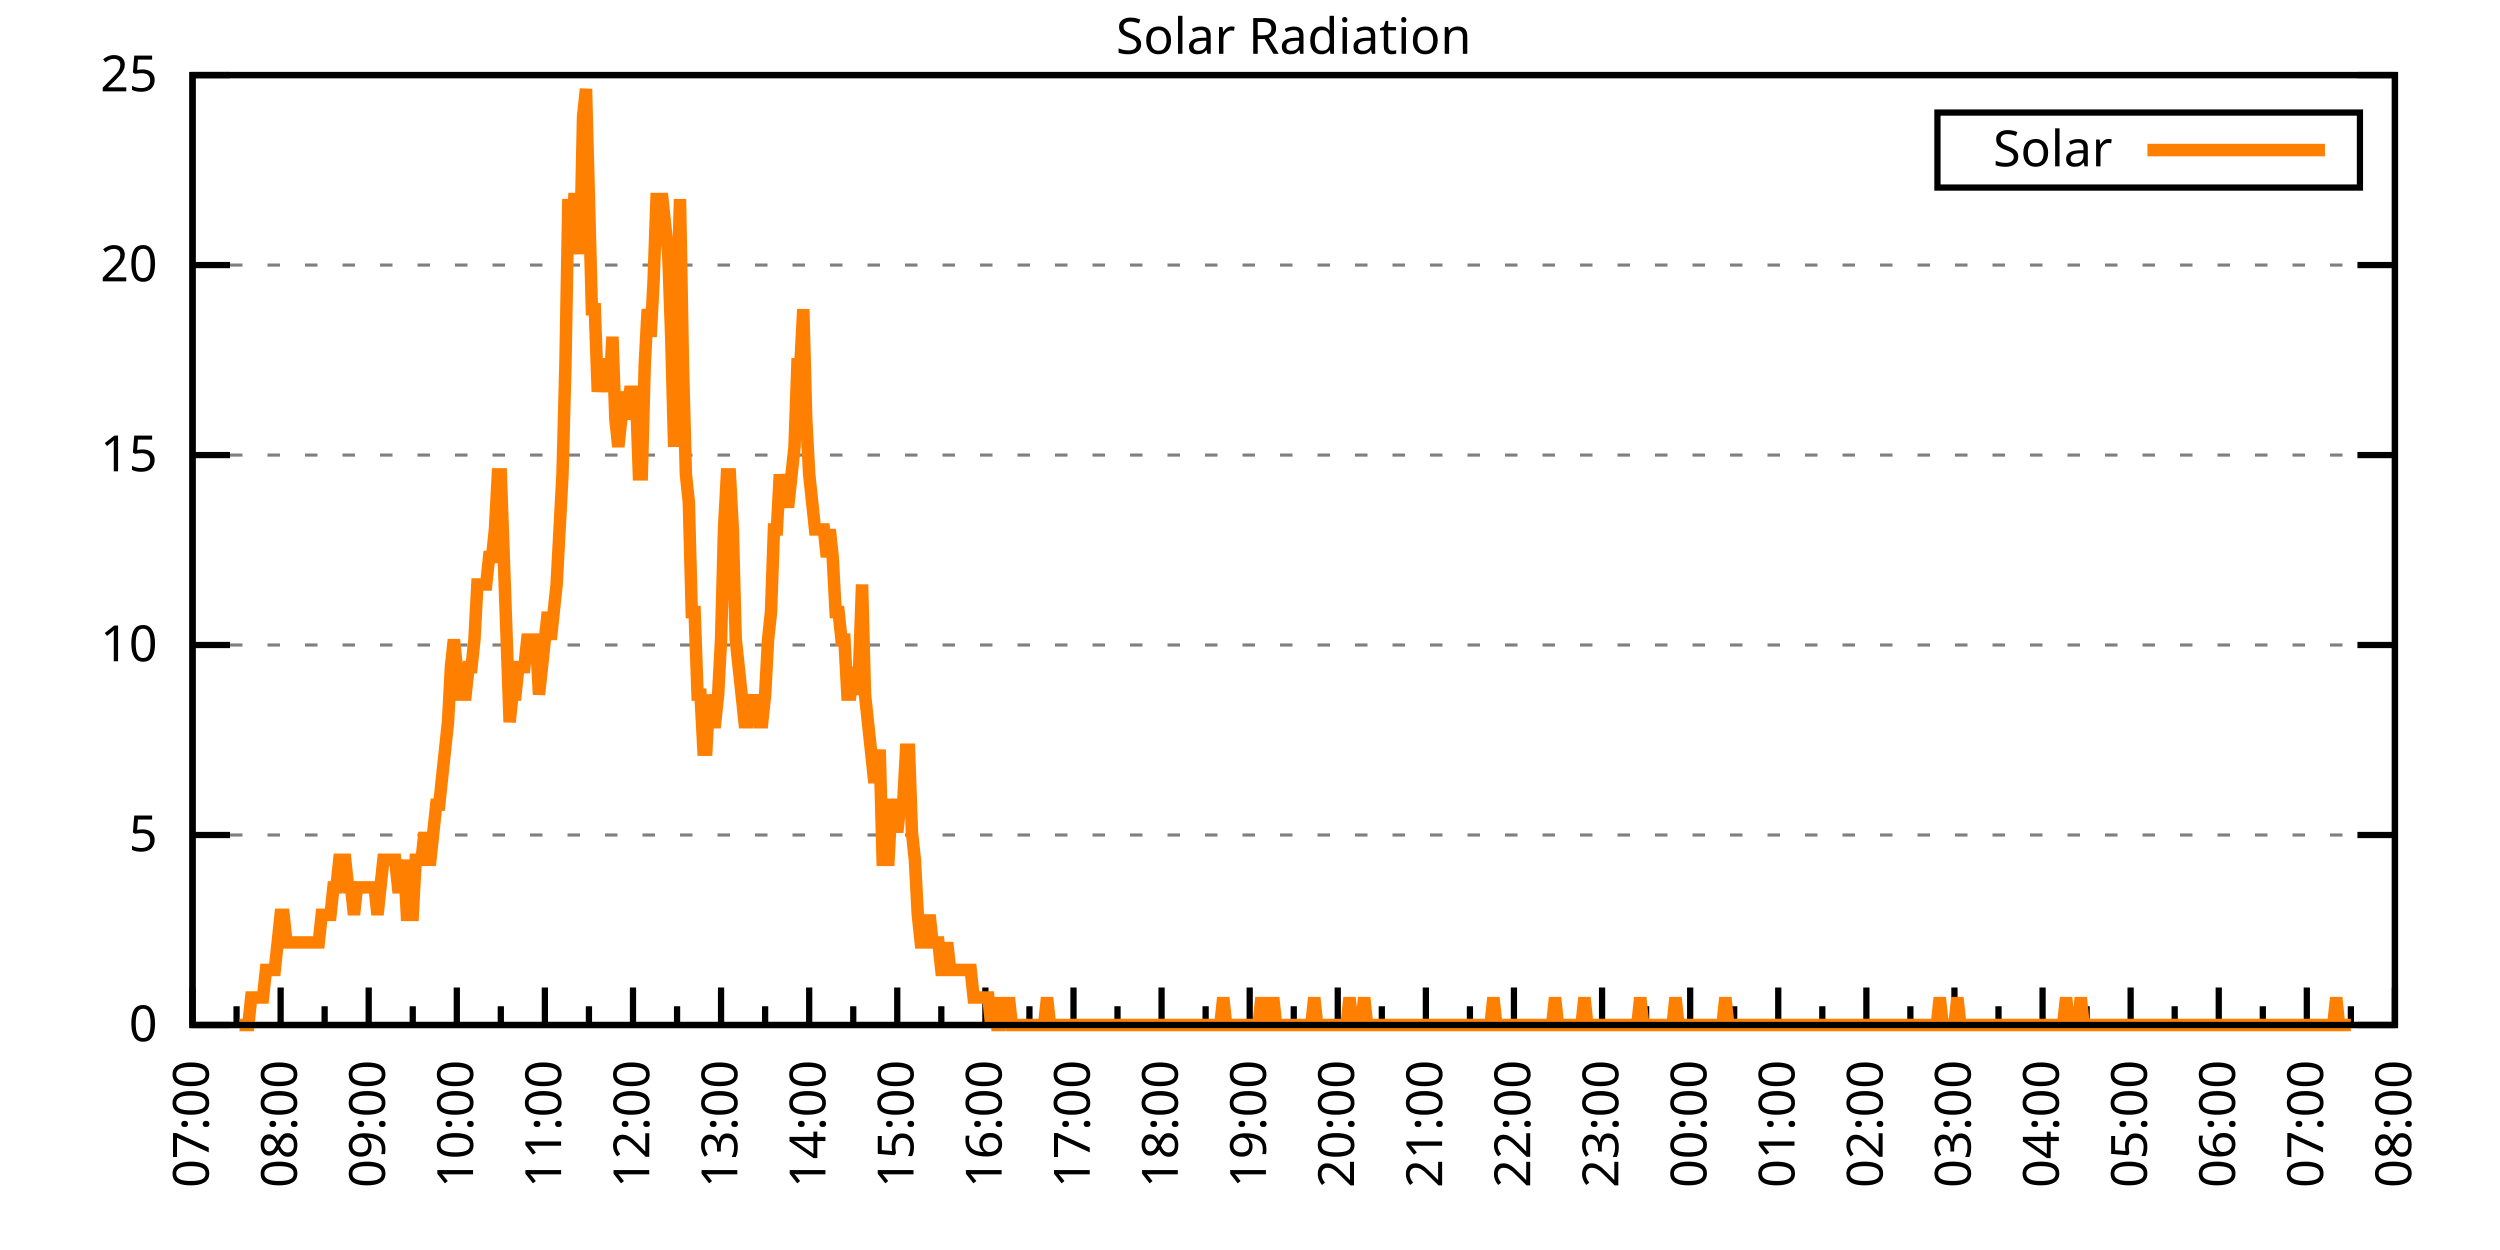
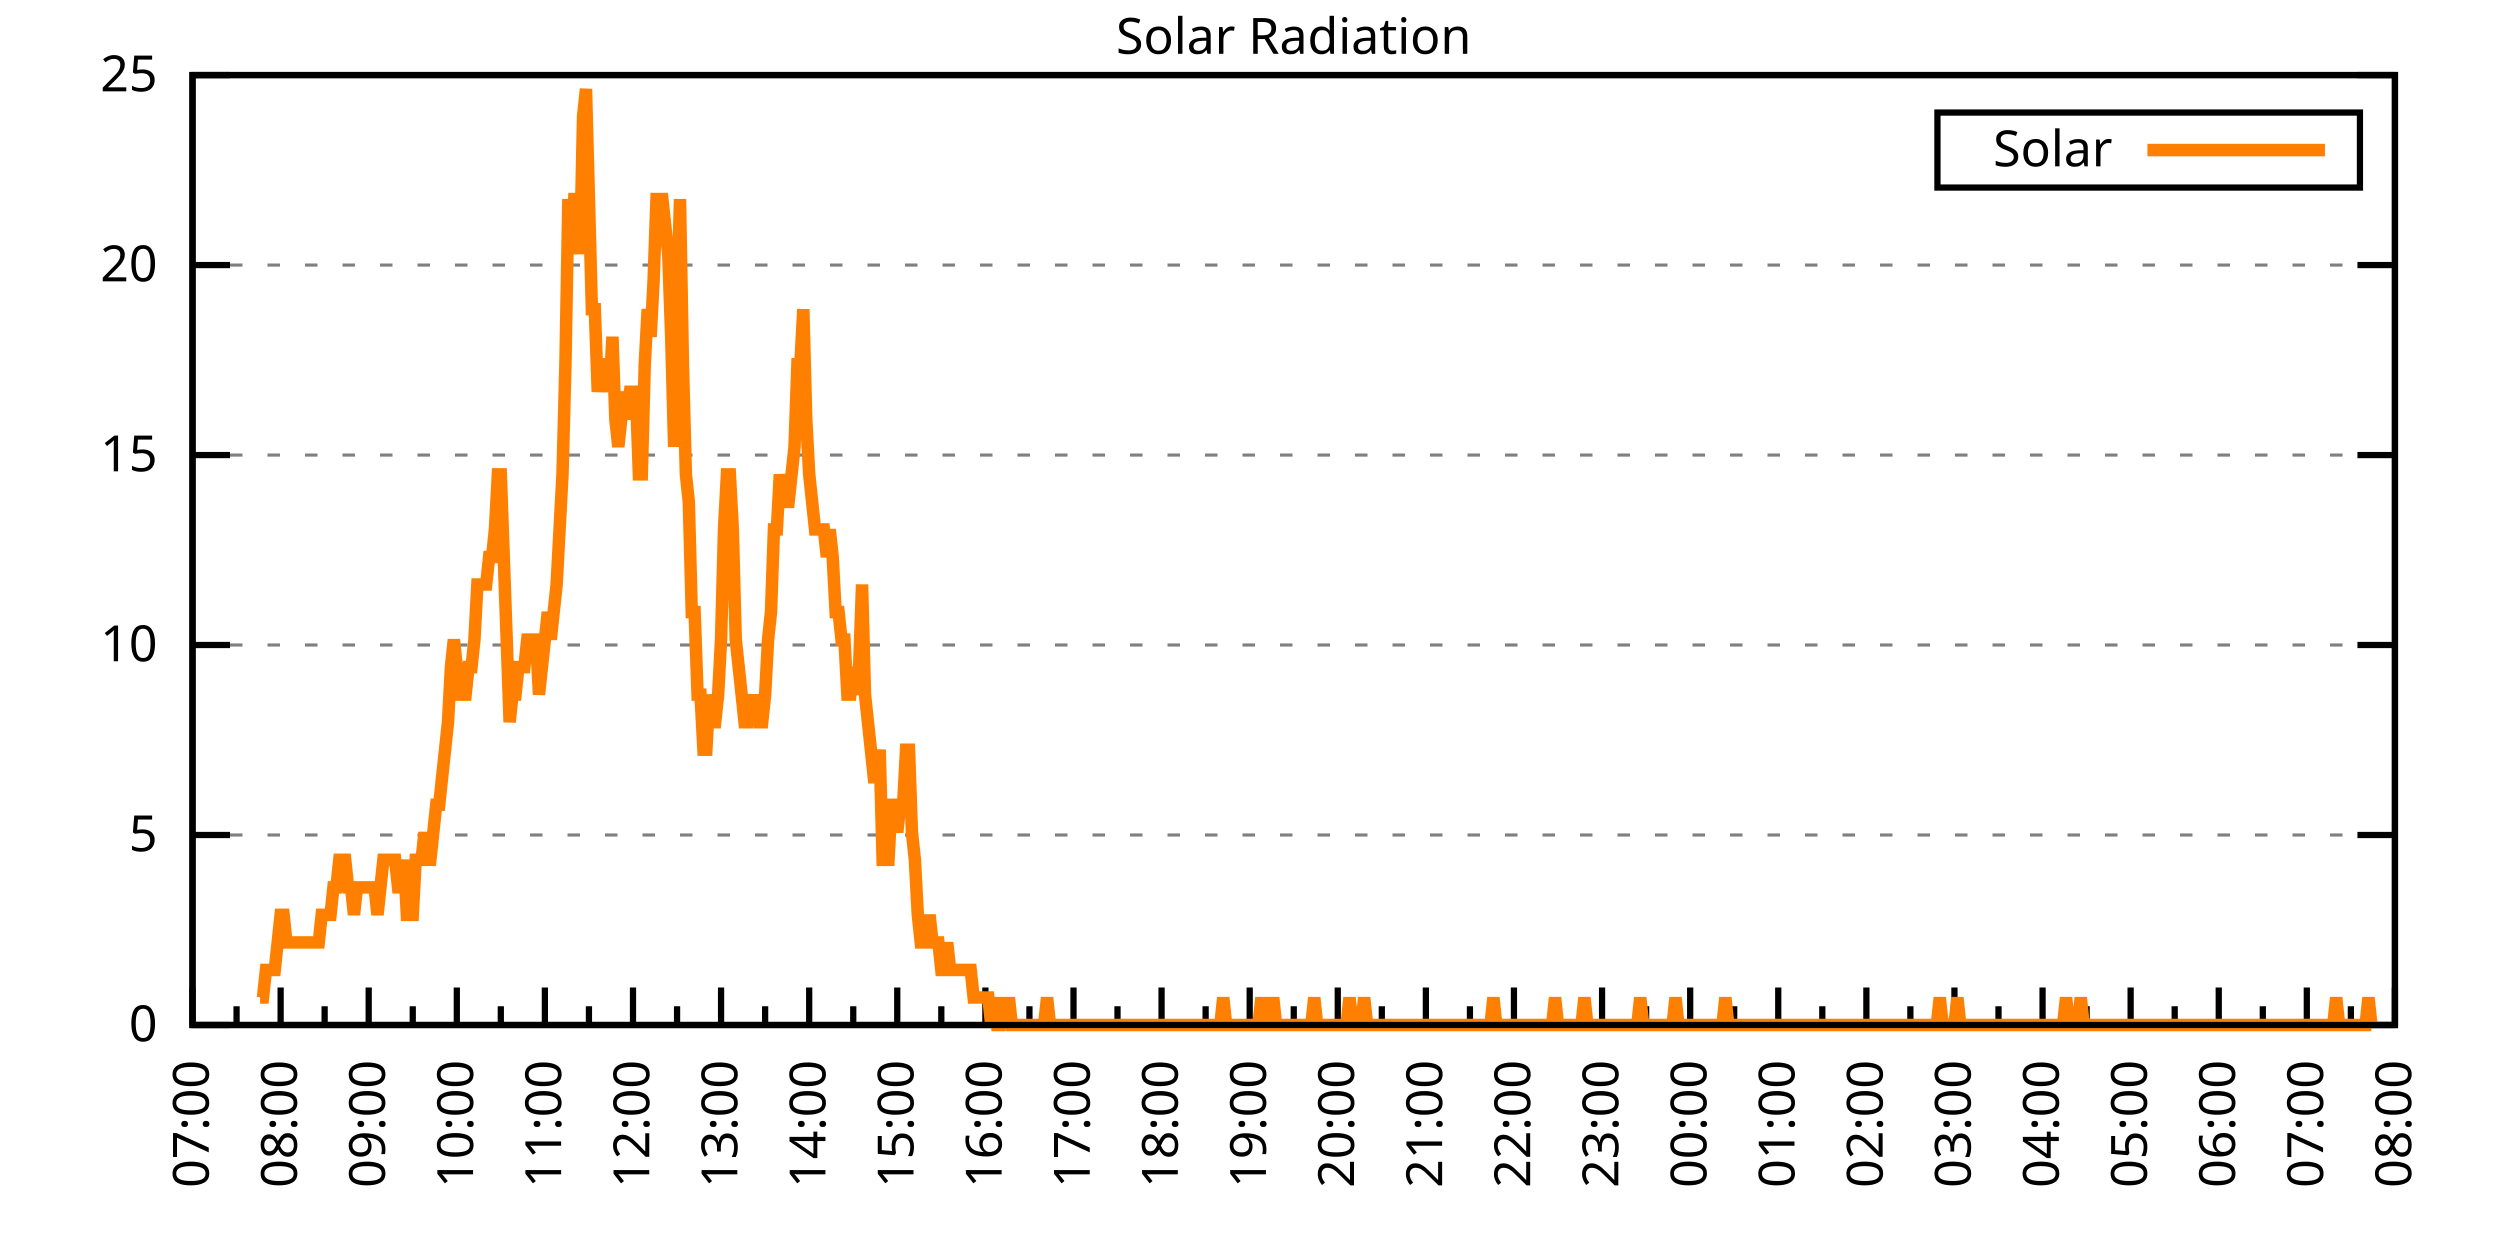
<svg xmlns="http://www.w3.org/2000/svg" xmlns:xlink="http://www.w3.org/1999/xlink" width="400" height="200" viewBox="0 0 400 200">
  <g id="gnuplot_canvas">
    <rect x="0" y="0" width="400" height="200" fill="none" />
    <defs>
      <circle id="gpDot" r="0.5" stroke-width="0.5" stroke="currentColor" />
      <path id="gpPt0" stroke-width="0.333" stroke="currentColor" d="M-1,0 h2 M0,-1 v2" />
      <path id="gpPt1" stroke-width="0.333" stroke="currentColor" d="M-1,-1 L1,1 M1,-1 L-1,1" />
      <path id="gpPt2" stroke-width="0.333" stroke="currentColor" d="M-1,0 L1,0 M0,-1 L0,1 M-1,-1 L1,1 M-1,1 L1,-1" />
      <rect id="gpPt3" stroke-width="0.333" stroke="currentColor" x="-1" y="-1" width="2" height="2" />
      <rect id="gpPt4" stroke-width="0.333" stroke="currentColor" fill="currentColor" x="-1" y="-1" width="2" height="2" />
      <circle id="gpPt5" stroke-width="0.333" stroke="currentColor" cx="0" cy="0" r="1" />
      <use xlink:href="#gpPt5" id="gpPt6" fill="currentColor" stroke="none" />
      <path id="gpPt7" stroke-width="0.333" stroke="currentColor" d="M0,-1.33 L-1.33,0.67 L1.33,0.67 z" />
      <use xlink:href="#gpPt7" id="gpPt8" fill="currentColor" stroke="none" />
      <use xlink:href="#gpPt7" id="gpPt9" stroke="currentColor" transform="rotate(180)" />
      <use xlink:href="#gpPt9" id="gpPt10" fill="currentColor" stroke="none" />
      <use xlink:href="#gpPt3" id="gpPt11" stroke="currentColor" transform="rotate(45)" />
      <use xlink:href="#gpPt11" id="gpPt12" fill="currentColor" stroke="none" />
      <path id="gpPt13" stroke-width="0.333" stroke="currentColor" d="M0,1.330 L1.265,0.411 L0.782,-1.067 L-0.782,-1.076 L-1.265,0.411 z" />
      <use xlink:href="#gpPt13" id="gpPt14" fill="currentColor" stroke="none" />
      <filter id="textbox" filterUnits="objectBoundingBox" x="0" y="0" height="1" width="1">
        <feFlood flood-color="white" flood-opacity="1" result="bgnd" />
        <feComposite in="SourceGraphic" in2="bgnd" operator="atop" />
      </filter>
      <filter id="greybox" filterUnits="objectBoundingBox" x="0" y="0" height="1" width="1">
        <feFlood flood-color="lightgrey" flood-opacity="1" result="grey" />
        <feComposite in="SourceGraphic" in2="grey" operator="atop" />
      </filter>
    </defs>
    <g fill="none" color="white" stroke="currentColor" stroke-width="1.00" stroke-linecap="butt" stroke-linejoin="miter">
</g>
    <g fill="none" color="black" stroke="currentColor" stroke-width="1.00" stroke-linecap="butt" stroke-linejoin="miter">
      <g stroke="none" shape-rendering="crispEdges">
        <polygon fill="rgb(255, 255, 255)" points="30.80,164.00 383.18,164.00 383.18,12.02 30.80,12.02 " />
      </g>
    </g>
    <g fill="none" color="black" stroke="currentColor" stroke-width="1.00" stroke-linecap="butt" stroke-linejoin="miter">
</g>
    <g fill="none" color="black" stroke="black" stroke-width="0.50" stroke-linecap="butt" stroke-linejoin="miter">
</g>
    <g fill="none" color="gray" stroke="currentColor" stroke-width="0.50" stroke-linecap="butt" stroke-linejoin="miter">
      <path stroke="gray" stroke-dasharray="2,4" class="gridline" d="M30.80,164.00 L383.19,164.00  " />
    </g>
    <g fill="none" color="gray" stroke="gray" stroke-width="1.00" stroke-linecap="butt" stroke-linejoin="miter">
</g>
    <g fill="none" color="black" stroke="currentColor" stroke-width="1.00" stroke-linecap="butt" stroke-linejoin="miter">
      <path stroke="black" d="M30.80,164.00 L36.80,164.00 M383.19,164.00 L377.19,164.00  " />
      <g transform="translate(25.20,166.60)" stroke="none" fill="black" font-family="Sans" font-size="8.00" text-anchor="end">
        <text>
          <tspan font-family="Sans"> 0</tspan>
        </text>
      </g>
    </g>
    <g fill="none" color="black" stroke="currentColor" stroke-width="1.00" stroke-linecap="butt" stroke-linejoin="miter">
</g>
    <g fill="none" color="black" stroke="black" stroke-width="0.50" stroke-linecap="butt" stroke-linejoin="miter">
</g>
    <g fill="none" color="gray" stroke="currentColor" stroke-width="0.50" stroke-linecap="butt" stroke-linejoin="miter">
      <path stroke="gray" stroke-dasharray="2,4" class="gridline" d="M30.80,133.60 L383.19,133.60  " />
    </g>
    <g fill="none" color="gray" stroke="gray" stroke-width="1.00" stroke-linecap="butt" stroke-linejoin="miter">
</g>
    <g fill="none" color="black" stroke="currentColor" stroke-width="1.00" stroke-linecap="butt" stroke-linejoin="miter">
      <path stroke="black" d="M30.80,133.60 L36.80,133.60 M383.19,133.60 L377.19,133.60  " />
      <g transform="translate(25.20,136.20)" stroke="none" fill="black" font-family="Sans" font-size="8.00" text-anchor="end">
        <text>
          <tspan font-family="Sans"> 5</tspan>
        </text>
      </g>
    </g>
    <g fill="none" color="black" stroke="currentColor" stroke-width="1.00" stroke-linecap="butt" stroke-linejoin="miter">
</g>
    <g fill="none" color="black" stroke="black" stroke-width="0.50" stroke-linecap="butt" stroke-linejoin="miter">
</g>
    <g fill="none" color="gray" stroke="currentColor" stroke-width="0.50" stroke-linecap="butt" stroke-linejoin="miter">
      <path stroke="gray" stroke-dasharray="2,4" class="gridline" d="M30.80,103.20 L383.19,103.20  " />
    </g>
    <g fill="none" color="gray" stroke="gray" stroke-width="1.00" stroke-linecap="butt" stroke-linejoin="miter">
</g>
    <g fill="none" color="black" stroke="currentColor" stroke-width="1.00" stroke-linecap="butt" stroke-linejoin="miter">
      <path stroke="black" d="M30.80,103.20 L36.80,103.20 M383.19,103.20 L377.19,103.20  " />
      <g transform="translate(25.20,105.80)" stroke="none" fill="black" font-family="Sans" font-size="8.00" text-anchor="end">
        <text>
          <tspan font-family="Sans"> 10</tspan>
        </text>
      </g>
    </g>
    <g fill="none" color="black" stroke="currentColor" stroke-width="1.00" stroke-linecap="butt" stroke-linejoin="miter">
</g>
    <g fill="none" color="black" stroke="black" stroke-width="0.50" stroke-linecap="butt" stroke-linejoin="miter">
</g>
    <g fill="none" color="gray" stroke="currentColor" stroke-width="0.50" stroke-linecap="butt" stroke-linejoin="miter">
      <path stroke="gray" stroke-dasharray="2,4" class="gridline" d="M30.80,72.81 L383.19,72.81  " />
    </g>
    <g fill="none" color="gray" stroke="gray" stroke-width="1.00" stroke-linecap="butt" stroke-linejoin="miter">
</g>
    <g fill="none" color="black" stroke="currentColor" stroke-width="1.00" stroke-linecap="butt" stroke-linejoin="miter">
      <path stroke="black" d="M30.80,72.81 L36.80,72.81 M383.19,72.81 L377.19,72.81  " />
      <g transform="translate(25.20,75.41)" stroke="none" fill="black" font-family="Sans" font-size="8.00" text-anchor="end">
        <text>
          <tspan font-family="Sans"> 15</tspan>
        </text>
      </g>
    </g>
    <g fill="none" color="black" stroke="currentColor" stroke-width="1.00" stroke-linecap="butt" stroke-linejoin="miter">
</g>
    <g fill="none" color="black" stroke="black" stroke-width="0.50" stroke-linecap="butt" stroke-linejoin="miter">
</g>
    <g fill="none" color="gray" stroke="currentColor" stroke-width="0.50" stroke-linecap="butt" stroke-linejoin="miter">
      <path stroke="gray" stroke-dasharray="2,4" class="gridline" d="M30.80,42.41 L383.19,42.41  " />
    </g>
    <g fill="none" color="gray" stroke="gray" stroke-width="1.00" stroke-linecap="butt" stroke-linejoin="miter">
</g>
    <g fill="none" color="black" stroke="currentColor" stroke-width="1.00" stroke-linecap="butt" stroke-linejoin="miter">
      <path stroke="black" d="M30.80,42.41 L36.80,42.41 M383.19,42.41 L377.19,42.41  " />
      <g transform="translate(25.20,45.01)" stroke="none" fill="black" font-family="Sans" font-size="8.00" text-anchor="end">
        <text>
          <tspan font-family="Sans"> 20</tspan>
        </text>
      </g>
    </g>
    <g fill="none" color="black" stroke="currentColor" stroke-width="1.00" stroke-linecap="butt" stroke-linejoin="miter">
</g>
    <g fill="none" color="black" stroke="black" stroke-width="0.50" stroke-linecap="butt" stroke-linejoin="miter">
</g>
    <g fill="none" color="gray" stroke="currentColor" stroke-width="0.50" stroke-linecap="butt" stroke-linejoin="miter">
      <path stroke="gray" stroke-dasharray="2,4" class="gridline" d="M30.80,12.01 L383.19,12.01  " />
    </g>
    <g fill="none" color="gray" stroke="gray" stroke-width="1.00" stroke-linecap="butt" stroke-linejoin="miter">
</g>
    <g fill="none" color="black" stroke="currentColor" stroke-width="1.00" stroke-linecap="butt" stroke-linejoin="miter">
      <path stroke="black" d="M30.80,12.01 L36.80,12.01 M383.19,12.01 L377.19,12.01  " />
      <g transform="translate(25.20,14.61)" stroke="none" fill="black" font-family="Sans" font-size="8.00" text-anchor="end">
        <text>
          <tspan font-family="Sans"> 25</tspan>
        </text>
      </g>
    </g>
    <g fill="none" color="black" stroke="currentColor" stroke-width="1.00" stroke-linecap="butt" stroke-linejoin="miter">
      <path stroke="black" d="M30.80,164.00 L30.80,158.00  " />
      <g transform="translate(33.40,169.60) rotate(270)" stroke="none" fill="black" font-family="Sans" font-size="8.00" text-anchor="end">
        <text>
          <tspan font-family="Sans">07:00</tspan>
        </text>
      </g>
    </g>
    <g fill="none" color="black" stroke="currentColor" stroke-width="1.00" stroke-linecap="butt" stroke-linejoin="miter">
      <path stroke="black" d="M37.85,164.00 L37.85,161.00 M44.90,164.00 L44.90,158.00  " />
      <g transform="translate(47.50,169.60) rotate(270)" stroke="none" fill="black" font-family="Sans" font-size="8.00" text-anchor="end">
        <text>
          <tspan font-family="Sans">08:00</tspan>
        </text>
      </g>
    </g>
    <g fill="none" color="black" stroke="currentColor" stroke-width="1.00" stroke-linecap="butt" stroke-linejoin="miter">
      <path stroke="black" d="M51.94,164.00 L51.94,161.00 M58.99,164.00 L58.99,158.00  " />
      <g transform="translate(61.59,169.60) rotate(270)" stroke="none" fill="black" font-family="Sans" font-size="8.00" text-anchor="end">
        <text>
          <tspan font-family="Sans">09:00</tspan>
        </text>
      </g>
    </g>
    <g fill="none" color="black" stroke="currentColor" stroke-width="1.00" stroke-linecap="butt" stroke-linejoin="miter">
      <path stroke="black" d="M66.04,164.00 L66.04,161.00 M73.09,164.00 L73.09,158.00  " />
      <g transform="translate(75.69,169.60) rotate(270)" stroke="none" fill="black" font-family="Sans" font-size="8.00" text-anchor="end">
        <text>
          <tspan font-family="Sans">10:00</tspan>
        </text>
      </g>
    </g>
    <g fill="none" color="black" stroke="currentColor" stroke-width="1.00" stroke-linecap="butt" stroke-linejoin="miter">
      <path stroke="black" d="M80.13,164.00 L80.13,161.00 M87.18,164.00 L87.18,158.00  " />
      <g transform="translate(89.78,169.60) rotate(270)" stroke="none" fill="black" font-family="Sans" font-size="8.00" text-anchor="end">
        <text>
          <tspan font-family="Sans">11:00</tspan>
        </text>
      </g>
    </g>
    <g fill="none" color="black" stroke="currentColor" stroke-width="1.00" stroke-linecap="butt" stroke-linejoin="miter">
      <path stroke="black" d="M94.23,164.00 L94.23,161.00 M101.28,164.00 L101.28,158.00  " />
      <g transform="translate(103.88,169.60) rotate(270)" stroke="none" fill="black" font-family="Sans" font-size="8.00" text-anchor="end">
        <text>
          <tspan font-family="Sans">12:00</tspan>
        </text>
      </g>
    </g>
    <g fill="none" color="black" stroke="currentColor" stroke-width="1.00" stroke-linecap="butt" stroke-linejoin="miter">
      <path stroke="black" d="M108.33,164.00 L108.33,161.00 M115.37,164.00 L115.37,158.00  " />
      <g transform="translate(117.97,169.60) rotate(270)" stroke="none" fill="black" font-family="Sans" font-size="8.00" text-anchor="end">
        <text>
          <tspan font-family="Sans">13:00</tspan>
        </text>
      </g>
    </g>
    <g fill="none" color="black" stroke="currentColor" stroke-width="1.00" stroke-linecap="butt" stroke-linejoin="miter">
      <path stroke="black" d="M122.42,164.00 L122.42,161.00 M129.47,164.00 L129.47,158.00  " />
      <g transform="translate(132.07,169.60) rotate(270)" stroke="none" fill="black" font-family="Sans" font-size="8.00" text-anchor="end">
        <text>
          <tspan font-family="Sans">14:00</tspan>
        </text>
      </g>
    </g>
    <g fill="none" color="black" stroke="currentColor" stroke-width="1.00" stroke-linecap="butt" stroke-linejoin="miter">
      <path stroke="black" d="M136.52,164.00 L136.52,161.00 M143.56,164.00 L143.56,158.00  " />
      <g transform="translate(146.16,169.60) rotate(270)" stroke="none" fill="black" font-family="Sans" font-size="8.00" text-anchor="end">
        <text>
          <tspan font-family="Sans">15:00</tspan>
        </text>
      </g>
    </g>
    <g fill="none" color="black" stroke="currentColor" stroke-width="1.00" stroke-linecap="butt" stroke-linejoin="miter">
      <path stroke="black" d="M150.61,164.00 L150.61,161.00 M157.66,164.00 L157.66,158.00  " />
      <g transform="translate(160.26,169.60) rotate(270)" stroke="none" fill="black" font-family="Sans" font-size="8.00" text-anchor="end">
        <text>
          <tspan font-family="Sans">16:00</tspan>
        </text>
      </g>
    </g>
    <g fill="none" color="black" stroke="currentColor" stroke-width="1.00" stroke-linecap="butt" stroke-linejoin="miter">
      <path stroke="black" d="M164.71,164.00 L164.71,161.00 M171.76,164.00 L171.76,158.00  " />
      <g transform="translate(174.36,169.60) rotate(270)" stroke="none" fill="black" font-family="Sans" font-size="8.00" text-anchor="end">
        <text>
          <tspan font-family="Sans">17:00</tspan>
        </text>
      </g>
    </g>
    <g fill="none" color="black" stroke="currentColor" stroke-width="1.00" stroke-linecap="butt" stroke-linejoin="miter">
      <path stroke="black" d="M178.80,164.00 L178.80,161.00 M185.85,164.00 L185.85,158.00  " />
      <g transform="translate(188.45,169.60) rotate(270)" stroke="none" fill="black" font-family="Sans" font-size="8.00" text-anchor="end">
        <text>
          <tspan font-family="Sans">18:00</tspan>
        </text>
      </g>
    </g>
    <g fill="none" color="black" stroke="currentColor" stroke-width="1.00" stroke-linecap="butt" stroke-linejoin="miter">
      <path stroke="black" d="M192.90,164.00 L192.90,161.00 M199.95,164.00 L199.95,158.00  " />
      <g transform="translate(202.55,169.60) rotate(270)" stroke="none" fill="black" font-family="Sans" font-size="8.00" text-anchor="end">
        <text>
          <tspan font-family="Sans">19:00</tspan>
        </text>
      </g>
    </g>
    <g fill="none" color="black" stroke="currentColor" stroke-width="1.00" stroke-linecap="butt" stroke-linejoin="miter">
      <path stroke="black" d="M207.00,164.00 L207.00,161.00 M214.04,164.00 L214.04,158.00  " />
      <g transform="translate(216.64,169.60) rotate(270)" stroke="none" fill="black" font-family="Sans" font-size="8.00" text-anchor="end">
        <text>
          <tspan font-family="Sans">20:00</tspan>
        </text>
      </g>
    </g>
    <g fill="none" color="black" stroke="currentColor" stroke-width="1.00" stroke-linecap="butt" stroke-linejoin="miter">
      <path stroke="black" d="M221.09,164.00 L221.09,161.00 M228.14,164.00 L228.14,158.00  " />
      <g transform="translate(230.74,169.60) rotate(270)" stroke="none" fill="black" font-family="Sans" font-size="8.00" text-anchor="end">
        <text>
          <tspan font-family="Sans">21:00</tspan>
        </text>
      </g>
    </g>
    <g fill="none" color="black" stroke="currentColor" stroke-width="1.00" stroke-linecap="butt" stroke-linejoin="miter">
      <path stroke="black" d="M235.19,164.00 L235.19,161.00 M242.23,164.00 L242.23,158.00  " />
      <g transform="translate(244.83,169.60) rotate(270)" stroke="none" fill="black" font-family="Sans" font-size="8.00" text-anchor="end">
        <text>
          <tspan font-family="Sans">22:00</tspan>
        </text>
      </g>
    </g>
    <g fill="none" color="black" stroke="currentColor" stroke-width="1.00" stroke-linecap="butt" stroke-linejoin="miter">
      <path stroke="black" d="M249.28,164.00 L249.28,161.00 M256.33,164.00 L256.33,158.00  " />
      <g transform="translate(258.93,169.60) rotate(270)" stroke="none" fill="black" font-family="Sans" font-size="8.00" text-anchor="end">
        <text>
          <tspan font-family="Sans">23:00</tspan>
        </text>
      </g>
    </g>
    <g fill="none" color="black" stroke="currentColor" stroke-width="1.00" stroke-linecap="butt" stroke-linejoin="miter">
      <path stroke="black" d="M263.38,164.00 L263.38,161.00 M270.43,164.00 L270.43,158.00  " />
      <g transform="translate(273.03,169.60) rotate(270)" stroke="none" fill="black" font-family="Sans" font-size="8.00" text-anchor="end">
        <text>
          <tspan font-family="Sans">00:00</tspan>
        </text>
      </g>
    </g>
    <g fill="none" color="black" stroke="currentColor" stroke-width="1.00" stroke-linecap="butt" stroke-linejoin="miter">
      <path stroke="black" d="M277.47,164.00 L277.47,161.00 M284.52,164.00 L284.52,158.00  " />
      <g transform="translate(287.12,169.60) rotate(270)" stroke="none" fill="black" font-family="Sans" font-size="8.00" text-anchor="end">
        <text>
          <tspan font-family="Sans">01:00</tspan>
        </text>
      </g>
    </g>
    <g fill="none" color="black" stroke="currentColor" stroke-width="1.00" stroke-linecap="butt" stroke-linejoin="miter">
      <path stroke="black" d="M291.57,164.00 L291.57,161.00 M298.62,164.00 L298.62,158.00  " />
      <g transform="translate(301.22,169.60) rotate(270)" stroke="none" fill="black" font-family="Sans" font-size="8.00" text-anchor="end">
        <text>
          <tspan font-family="Sans">02:00</tspan>
        </text>
      </g>
    </g>
    <g fill="none" color="black" stroke="currentColor" stroke-width="1.00" stroke-linecap="butt" stroke-linejoin="miter">
      <path stroke="black" d="M305.66,164.00 L305.66,161.00 M312.71,164.00 L312.71,158.00  " />
      <g transform="translate(315.31,169.60) rotate(270)" stroke="none" fill="black" font-family="Sans" font-size="8.00" text-anchor="end">
        <text>
          <tspan font-family="Sans">03:00</tspan>
        </text>
      </g>
    </g>
    <g fill="none" color="black" stroke="currentColor" stroke-width="1.00" stroke-linecap="butt" stroke-linejoin="miter">
      <path stroke="black" d="M319.76,164.00 L319.76,161.00 M326.81,164.00 L326.81,158.00  " />
      <g transform="translate(329.41,169.60) rotate(270)" stroke="none" fill="black" font-family="Sans" font-size="8.00" text-anchor="end">
        <text>
          <tspan font-family="Sans">04:00</tspan>
        </text>
      </g>
    </g>
    <g fill="none" color="black" stroke="currentColor" stroke-width="1.00" stroke-linecap="butt" stroke-linejoin="miter">
      <path stroke="black" d="M333.86,164.00 L333.86,161.00 M340.90,164.00 L340.90,158.00  " />
      <g transform="translate(343.50,169.60) rotate(270)" stroke="none" fill="black" font-family="Sans" font-size="8.00" text-anchor="end">
        <text>
          <tspan font-family="Sans">05:00</tspan>
        </text>
      </g>
    </g>
    <g fill="none" color="black" stroke="currentColor" stroke-width="1.00" stroke-linecap="butt" stroke-linejoin="miter">
      <path stroke="black" d="M347.95,164.00 L347.95,161.00 M355.00,164.00 L355.00,158.00  " />
      <g transform="translate(357.60,169.60) rotate(270)" stroke="none" fill="black" font-family="Sans" font-size="8.00" text-anchor="end">
        <text>
          <tspan font-family="Sans">06:00</tspan>
        </text>
      </g>
    </g>
    <g fill="none" color="black" stroke="currentColor" stroke-width="1.00" stroke-linecap="butt" stroke-linejoin="miter">
      <path stroke="black" d="M362.05,164.00 L362.05,161.00 M369.09,164.00 L369.09,158.00  " />
      <g transform="translate(371.69,169.60) rotate(270)" stroke="none" fill="black" font-family="Sans" font-size="8.00" text-anchor="end">
        <text>
          <tspan font-family="Sans">07:00</tspan>
        </text>
      </g>
    </g>
    <g fill="none" color="black" stroke="currentColor" stroke-width="1.00" stroke-linecap="butt" stroke-linejoin="miter">
      <path stroke="black" d="M376.14,164.00 L376.14,161.00 M383.19,164.00 L383.19,158.00  " />
      <g transform="translate(385.79,169.60) rotate(270)" stroke="none" fill="black" font-family="Sans" font-size="8.00" text-anchor="end">
        <text>
          <tspan font-family="Sans">08:00</tspan>
        </text>
      </g>
    </g>
    <g fill="none" color="black" stroke="currentColor" stroke-width="1.00" stroke-linecap="butt" stroke-linejoin="miter">
</g>
    <g fill="none" color="black" stroke="currentColor" stroke-width="1.00" stroke-linecap="butt" stroke-linejoin="miter">
      <path stroke="black" d="M30.80,12.01 L30.80,164.00 L383.19,164.00 L383.19,12.01 L30.80,12.01 Z  " />
    </g>
    <g fill="none" color="black" stroke="currentColor" stroke-width="1.00" stroke-linecap="butt" stroke-linejoin="miter">
      <g transform="translate(6.80,88.01) rotate(270)" stroke="none" fill="black" font-family="Sans" font-size="8.00" text-anchor="middle">
        <text />
      </g>
    </g>
    <g fill="none" color="black" stroke="currentColor" stroke-width="1.00" stroke-linecap="butt" stroke-linejoin="miter">
</g>
    <g fill="none" color="black" stroke="currentColor" stroke-width="1.00" stroke-linecap="butt" stroke-linejoin="miter">
      <path stroke="black" d="M309.99,30.01 L309.99,18.01 L377.59,18.01 L377.59,30.01 L309.99,30.01 Z  " />
    </g>
    <g id="Solar_Radiation_plot_1">
      <g fill="none" color="white" stroke="black" stroke-width="2.00" stroke-linecap="butt" stroke-linejoin="miter">
</g>
      <g fill="none" color="black" stroke="currentColor" stroke-width="2.00" stroke-linecap="butt" stroke-linejoin="miter">
        <g transform="translate(337.99,26.61)" stroke="none" fill="black" font-family="Sans" font-size="8.00" text-anchor="end">
          <text>
            <tspan font-family="Sans">Solar</tspan>
          </text>
        </g>
      </g>
      <g fill="none" color="black" stroke="currentColor" stroke-width="2.00" stroke-linecap="butt" stroke-linejoin="miter">
-         <path stroke="rgb(255, 127,   0)" d="M343.59,24.01 L371.99,24.01 M38.32,164.00 L38.79,164.00 L39.26,164.00 L39.73,164.00 L40.20,159.60 L40.67,159.60   L41.14,159.60 L41.61,159.60 L42.08,159.60 L42.55,155.19 L43.02,155.19 L43.49,155.19 L43.96,155.19 L44.43,150.79   L44.90,146.38 L45.37,146.38 L45.84,150.79 L46.31,150.79 L46.78,150.79 L47.24,150.79 L47.71,150.79 L48.18,150.79   L48.65,150.79 L49.12,150.79 L49.59,150.79 L50.06,150.79 L50.53,150.79 L51.00,150.79 L51.47,146.38 L51.94,146.38   L52.41,146.38 L52.88,146.38 L53.35,141.98 L53.82,141.98 L54.29,137.57 L54.76,137.57 L55.23,137.57 L55.70,141.98   L56.17,141.98 L56.64,146.38 L57.11,141.98 L57.58,141.98 L58.05,141.98 L58.52,141.98 L58.99,141.98 L59.46,141.98   L59.93,141.98 L60.40,146.38 L60.87,141.98 L61.34,137.57 L61.81,137.57 L62.28,137.57 L62.75,137.57 L63.22,137.57   L63.69,141.98 L64.16,141.98 L64.63,137.57 L65.10,146.38 L65.57,146.38 L66.04,146.38 L66.51,137.57 L66.98,137.57   L67.45,137.57 L67.92,133.17 L68.39,137.57 L68.86,137.57 L69.33,133.17 L69.80,128.76 L70.27,128.76 L70.74,124.36   L71.21,119.95 L71.68,115.55 L72.15,106.74 L72.62,102.33 L73.09,106.74 L73.56,111.14 L74.03,111.14 L74.50,111.14   L74.97,106.74 L75.44,106.74 L75.91,102.33 L76.38,93.52 L76.85,93.52 L77.32,93.52 L77.79,93.52 L78.26,89.12   L78.73,89.12 L79.19,84.71 L79.66,75.90 L80.13,75.90 L80.60,89.12 L81.07,102.33 L81.54,115.55 L82.01,111.14   L82.48,111.14 L82.95,106.74 L83.42,106.74 L83.89,106.74 L84.36,102.33 L84.83,102.33 L85.30,102.33 L85.77,102.33   L86.24,111.14 L86.71,106.74 L87.18,102.33 L87.65,97.93 L88.12,102.33 L88.59,97.93 L89.06,93.52 L89.53,84.71   L90.00,75.90 L90.47,58.28 L90.94,31.85 L91.41,40.66 L91.88,31.85 L92.35,31.85 L92.82,40.66 L93.29,18.64   L93.76,14.23 L94.23,31.85 L94.70,49.47 L95.17,49.47 L95.64,62.69 L96.11,58.28 L96.58,58.28 L97.05,58.28   L97.52,62.69 L97.99,53.88 L98.46,67.09 L98.93,71.50 L99.40,67.09 L99.87,62.69 L100.34,67.09 L100.81,62.69   L101.28,62.69 L101.75,62.69 L102.22,75.90 L102.69,75.90 L103.16,58.28 L103.63,49.47 L104.10,53.88 L104.57,45.07   L105.04,31.85 L105.51,31.85 L105.98,31.85 L106.45,36.26 L106.92,40.66 L107.39,53.88 L107.86,71.50 L108.33,49.47   L108.80,31.85 L109.27,58.28 L109.74,75.90 L110.21,80.31 L110.68,97.93 L111.14,97.93 L111.61,111.14 L112.08,111.14   L112.55,119.95 L113.02,119.95 L113.49,111.14 L113.96,115.55 L114.43,115.55 L114.90,111.14 L115.37,102.33 L115.84,84.71   L116.31,75.90 L116.78,75.90 L117.25,84.71 L117.72,102.33 L118.19,106.74 L118.66,111.14 L119.13,115.55 L119.60,115.55   L120.07,111.14 L120.54,115.55 L121.01,111.14 L121.48,115.55 L121.95,115.55 L122.42,111.14 L122.89,102.33 L123.36,97.93   L123.83,84.71 L124.30,84.71 L124.77,75.90 L125.24,80.31 L125.71,80.31 L126.18,80.31 L126.65,75.90 L127.12,71.50   L127.59,58.28 L128.06,58.28 L128.53,49.47 L129.00,67.09 L129.47,75.90 L129.94,80.31 L130.41,84.71 L130.88,84.71   L131.35,84.71 L131.82,84.71 L132.29,89.12 L132.76,84.71 L133.23,89.12 L133.70,97.93 L134.17,97.93 L134.64,102.33   L135.11,102.33 L135.58,111.14 L136.05,111.14 L136.52,106.74 L136.99,111.14 L137.46,106.74 L137.93,93.52 L138.40,111.14   L138.87,115.55 L139.34,119.95 L139.81,124.36 L140.28,124.36 L140.75,119.95 L141.22,137.57 L141.69,137.57 L142.16,137.57   L142.63,128.76 L143.09,128.76 L143.56,133.17 L144.03,128.76 L144.50,128.76 L144.97,119.95 L145.44,119.95 L145.91,133.17   L146.38,137.57 L146.85,146.38 L147.32,150.79 L147.79,150.79 L148.26,150.79 L148.73,146.38 L149.20,150.79 L149.67,150.79   L150.14,150.79 L150.61,155.19 L151.08,155.19 L151.55,150.79 L152.02,155.19 L152.49,155.19 L152.96,155.19 L153.43,155.19   L153.90,155.19 L154.37,155.19 L154.84,155.19 L155.31,155.19 L155.78,159.60 L156.25,159.60 L156.72,159.60 L157.19,159.60   L157.66,159.60 L158.13,159.60 L158.60,164.00 L159.07,159.60 L159.54,164.00 L160.01,164.00 L160.48,159.60 L160.95,164.00   L161.42,159.60 L161.89,164.00 L162.36,164.00 L162.83,164.00 L163.30,164.00 L163.77,164.00 L164.24,164.00 L164.71,164.00   L165.18,164.00 L165.65,164.00 L166.12,164.00 L166.59,164.00 L167.06,164.00 L167.53,159.60 L168.00,164.00 L168.47,164.00   L168.94,164.00 L169.41,164.00 L169.88,164.00 L170.35,164.00 L170.82,164.00 L171.29,164.00 L171.76,164.00 L172.23,164.00   L172.70,164.00 L173.17,164.00 L173.64,164.00 L174.11,164.00 L174.58,164.00 L175.04,164.00 L175.51,164.00 L175.98,164.00   L176.45,164.00 L176.92,164.00 L177.39,164.00 L177.86,164.00 L178.33,164.00 L178.80,164.00 L179.27,164.00 L179.74,164.00   L180.21,164.00 L180.68,164.00 L181.15,164.00 L181.62,164.00 L182.09,164.00 L182.56,164.00 L183.03,164.00 L183.50,164.00   L183.97,164.00 L184.44,164.00 L184.91,164.00 L185.38,164.00 L185.85,164.00 L186.32,164.00 L186.79,164.00 L187.26,164.00   L187.73,164.00 L188.20,164.00 L188.67,164.00 L189.14,164.00 L189.61,164.00 L190.08,164.00 L190.55,164.00 L191.02,164.00   L191.49,164.00 L191.96,164.00 L192.43,164.00 L192.90,164.00 L193.37,164.00 L193.84,164.00 L194.31,164.00 L194.78,164.00   L195.25,164.00 L195.72,159.60 L196.19,164.00 L196.66,164.00 L197.13,164.00 L197.60,164.00 L198.07,164.00 L198.54,164.00   L199.01,164.00 L199.48,164.00 L199.95,164.00 L200.42,164.00 L200.89,164.00 L201.36,164.00 L201.83,159.60 L202.30,164.00   L202.77,164.00 L203.24,164.00 L203.71,159.60 L204.18,164.00 L204.65,164.00 L205.12,164.00 L205.59,164.00 L206.06,164.00   L206.53,164.00 L207.00,164.00 L207.46,164.00 L207.93,164.00 L208.40,164.00 L208.87,164.00 L209.34,164.00 L209.81,164.00   L210.28,159.60 L210.75,164.00 L211.22,164.00 L211.69,164.00 L212.16,164.00 L212.63,164.00 L213.10,164.00 L213.57,164.00   L214.04,164.00 L214.51,164.00 L214.98,164.00 L215.45,164.00 L215.92,159.60 L216.39,164.00 L216.86,164.00 L217.33,164.00   L217.80,164.00 L218.27,159.60 L218.74,164.00 L219.21,164.00 L219.68,164.00 L220.15,164.00 L220.62,164.00 L221.09,164.00   L221.56,164.00 L222.03,164.00 L222.50,164.00 L222.97,164.00 L223.44,164.00 L223.91,164.00 L224.38,164.00 L224.85,164.00   L225.32,164.00 L225.79,164.00 L226.26,164.00 L226.73,164.00 L227.20,164.00 L227.67,164.00 L228.14,164.00 L228.61,164.00   L229.08,164.00 L229.55,164.00 L230.02,164.00 L230.49,164.00 L230.96,164.00 L231.43,164.00 L231.90,164.00 L232.37,164.00   L232.84,164.00 L233.31,164.00 L233.78,164.00 L234.25,164.00 L234.72,164.00 L235.19,164.00 L235.66,164.00 L236.13,164.00   L236.60,164.00 L237.07,164.00 L237.54,164.00 L238.01,164.00 L238.48,164.00 L238.95,159.60 L239.41,164.00 L239.88,164.00   L240.35,164.00 L240.82,164.00 L241.29,164.00 L241.76,164.00 L242.23,164.00 L242.70,164.00 L243.17,164.00 L243.64,164.00   L244.11,164.00 L244.58,164.00 L245.05,164.00 L245.52,164.00 L245.99,164.00 L246.46,164.00 L246.93,164.00 L247.40,164.00   L247.87,164.00 L248.34,164.00 L248.81,159.60 L249.28,164.00 L249.75,164.00 L250.22,164.00 L250.69,164.00 L251.16,164.00   L251.63,164.00 L252.10,164.00 L252.57,164.00 L253.04,164.00 L253.51,159.60 L253.98,164.00 L254.45,164.00 L254.92,164.00   L255.39,164.00 L255.86,164.00 L256.33,164.00 L256.80,164.00 L257.27,164.00 L257.74,164.00 L258.21,164.00 L258.68,164.00   L259.15,164.00 L259.62,164.00 L260.09,164.00 L260.56,164.00 L261.03,164.00 L261.50,164.00 L261.97,164.00 L262.44,159.60   L262.91,164.00 L263.38,164.00 L263.85,164.00 L264.32,164.00 L264.79,164.00 L265.26,164.00 L265.73,164.00 L266.20,164.00   L266.67,164.00 L267.14,164.00 L267.61,164.00 L268.08,159.60 L268.55,164.00 L269.02,164.00 L269.49,164.00 L269.96,164.00   L270.43,164.00 L270.90,164.00 L271.36,164.00 L271.83,164.00 L272.30,164.00 L272.77,164.00 L273.24,164.00 L273.71,164.00   L274.18,164.00 L274.65,164.00 L275.12,164.00 L275.59,164.00 L276.06,159.60 L276.53,164.00 L277.00,164.00 L277.47,164.00   L277.94,164.00 L278.41,164.00 L278.88,164.00 L279.35,164.00 L279.82,164.00 L280.29,164.00 L280.76,164.00 L281.23,164.00   L281.70,164.00 L282.17,164.00 L282.64,164.00 L283.11,164.00 L283.58,164.00 L284.05,164.00 L284.52,164.00 L284.99,164.00   L285.46,164.00 L285.93,164.00 L286.40,164.00 L286.87,164.00 L287.34,164.00 L287.81,164.00 L288.28,164.00 L288.75,164.00   L289.22,164.00 L289.69,164.00 L290.16,164.00 L290.63,164.00 L291.10,164.00 L291.57,164.00 L292.04,164.00 L292.51,164.00   L292.98,164.00 L293.45,164.00 L293.92,164.00 L294.39,164.00 L294.86,164.00 L295.33,164.00 L295.80,164.00 L296.27,164.00   L296.74,164.00 L297.21,164.00 L297.68,164.00 L298.15,164.00 L298.62,164.00 L299.09,164.00 L299.56,164.00 L300.03,164.00   L300.50,164.00 L300.97,164.00 L301.44,164.00 L301.91,164.00 L302.38,164.00 L302.85,164.00 L303.31,164.00 L303.78,164.00   L304.25,164.00 L304.72,164.00 L305.19,164.00 L305.66,164.00 L306.13,164.00 L306.60,164.00 L307.07,164.00 L307.54,164.00   L308.01,164.00 L308.48,164.00 L308.95,164.00 L309.42,164.00 L309.89,164.00 L310.36,159.60 L310.83,164.00 L311.30,164.00   L311.77,164.00 L312.24,164.00 L312.71,164.00 L313.18,159.60 L313.65,164.00 L314.12,164.00 L314.59,164.00 L315.06,164.00   L315.53,164.00 L316.00,164.00 L316.47,164.00 L316.94,164.00 L317.41,164.00 L317.88,164.00 L318.35,164.00 L318.82,164.00   L319.29,164.00 L319.76,164.00 L320.23,164.00 L320.70,164.00 L321.17,164.00 L321.64,164.00 L322.11,164.00 L322.58,164.00   L323.05,164.00 L323.52,164.00 L323.99,164.00 L324.46,164.00 L324.93,164.00 L325.40,164.00 L325.87,164.00 L326.34,164.00   L326.81,164.00 L327.28,164.00 L327.75,164.00 L328.22,164.00 L328.69,164.00 L329.16,164.00 L329.63,164.00 L330.10,164.00   L330.57,159.60 L331.04,164.00 L331.51,164.00 L331.98,164.00 L332.45,164.00 L332.92,159.60 L333.39,164.00 L333.86,164.00   L334.33,164.00 L334.80,164.00 L335.26,164.00 L335.73,164.00 L336.20,164.00 L336.67,164.00 L337.14,164.00 L337.61,164.00   L338.08,164.00 L338.55,164.00 L339.02,164.00 L339.49,164.00 L339.96,164.00 L340.43,164.00 L340.90,164.00 L341.37,164.00   L341.84,164.00 L342.31,164.00 L342.78,164.00 L343.25,164.00 L343.72,164.00 L344.19,164.00 L344.66,164.00 L345.13,164.00   L345.60,164.00 L346.07,164.00 L346.54,164.00 L347.01,164.00 L347.48,164.00 L347.95,164.00 L348.42,164.00 L348.89,164.00   L349.36,164.00 L349.83,164.00 L350.30,164.00 L350.77,164.00 L351.24,164.00 L351.71,164.00 L352.18,164.00 L352.65,164.00   L353.12,164.00 L353.59,164.00 L354.06,164.00 L354.53,164.00 L355.00,164.00 L355.47,164.00 L355.94,164.00 L356.41,164.00   L356.88,164.00 L357.35,164.00 L357.82,164.00 L358.29,164.00 L358.76,164.00 L359.23,164.00 L359.70,164.00 L360.17,164.00   L360.64,164.00 L361.11,164.00 L361.58,164.00 L362.05,164.00 L362.52,164.00 L362.99,164.00 L363.46,164.00 L363.93,164.00   L364.40,164.00 L364.87,164.00 L365.34,164.00 L365.81,164.00 L366.28,164.00 L366.75,164.00 L367.21,164.00 L367.68,164.00   L368.15,164.00 L368.62,164.00 L369.09,164.00 L369.56,164.00 L370.03,164.00 L370.50,164.00 L370.97,164.00 L371.44,164.00   L371.91,164.00 L372.38,164.00 L372.85,164.00 L373.32,164.00 L373.79,159.60 L374.26,164.00 L374.73,164.00 L375.20,164.00   L375.67,164.00 L376.14,164.00  " />
+         <path stroke="rgb(255, 127,   0)" d="M343.59,24.01 L371.99,24.01 M41.61,159.60 L42.08,159.60 L42.55,155.19 L43.02,155.19 L43.49,155.19 L43.96,155.19   L44.43,150.79 L44.90,146.38 L45.37,146.38 L45.84,150.79 L46.31,150.79 L46.78,150.79 L47.24,150.79 L47.71,150.79   L48.18,150.79 L48.65,150.79 L49.12,150.79 L49.59,150.79 L50.06,150.79 L50.53,150.79 L51.00,150.79 L51.47,146.38   L51.94,146.38 L52.41,146.38 L52.88,146.38 L53.35,141.98 L53.82,141.98 L54.29,137.57 L54.76,137.57 L55.23,137.57   L55.70,141.98 L56.17,141.98 L56.64,146.38 L57.11,141.98 L57.58,141.98 L58.05,141.98 L58.52,141.98 L58.99,141.98   L59.46,141.98 L59.93,141.98 L60.40,146.38 L60.87,141.98 L61.34,137.57 L61.81,137.57 L62.28,137.57 L62.75,137.57   L63.22,137.57 L63.69,141.98 L64.16,141.98 L64.63,137.57 L65.10,146.38 L65.57,146.38 L66.04,146.38 L66.51,137.57   L66.98,137.57 L67.45,137.57 L67.92,133.17 L68.39,137.57 L68.86,137.57 L69.33,133.17 L69.80,128.76 L70.27,128.76   L70.74,124.36 L71.21,119.95 L71.68,115.55 L72.15,106.74 L72.62,102.33 L73.09,106.74 L73.56,111.14 L74.03,111.14   L74.50,111.14 L74.97,106.74 L75.44,106.74 L75.91,102.33 L76.38,93.52 L76.85,93.52 L77.32,93.52 L77.79,93.52   L78.26,89.12 L78.73,89.12 L79.19,84.71 L79.66,75.90 L80.13,75.90 L80.60,89.12 L81.07,102.33 L81.54,115.55   L82.01,111.14 L82.48,111.14 L82.95,106.74 L83.42,106.74 L83.89,106.74 L84.36,102.33 L84.83,102.33 L85.30,102.33   L85.77,102.33 L86.24,111.14 L86.71,106.74 L87.18,102.33 L87.65,97.93 L88.12,102.33 L88.59,97.93 L89.06,93.52   L89.53,84.71 L90.00,75.90 L90.47,58.28 L90.94,31.85 L91.41,40.66 L91.88,31.85 L92.35,31.85 L92.82,40.66   L93.29,18.64 L93.76,14.23 L94.23,31.85 L94.70,49.47 L95.17,49.47 L95.64,62.69 L96.11,58.28 L96.58,58.28   L97.05,58.28 L97.52,62.69 L97.99,53.88 L98.46,67.09 L98.93,71.50 L99.40,67.09 L99.87,62.69 L100.34,67.09   L100.81,62.69 L101.28,62.69 L101.75,62.69 L102.22,75.90 L102.69,75.90 L103.16,58.28 L103.63,49.47 L104.10,53.88   L104.57,45.07 L105.04,31.85 L105.51,31.85 L105.98,31.85 L106.45,36.26 L106.92,40.66 L107.39,53.88 L107.86,71.50   L108.33,49.47 L108.80,31.85 L109.27,58.28 L109.74,75.90 L110.21,80.31 L110.68,97.93 L111.14,97.93 L111.61,111.14   L112.08,111.14 L112.55,119.95 L113.02,119.95 L113.49,111.14 L113.96,115.55 L114.43,115.55 L114.90,111.14 L115.37,102.33   L115.84,84.71 L116.31,75.90 L116.78,75.90 L117.25,84.71 L117.72,102.33 L118.19,106.74 L118.66,111.14 L119.13,115.55   L119.60,115.55 L120.07,111.14 L120.54,115.55 L121.01,111.14 L121.48,115.55 L121.95,115.55 L122.42,111.14 L122.89,102.33   L123.36,97.93 L123.83,84.71 L124.30,84.71 L124.77,75.90 L125.24,80.31 L125.71,80.31 L126.18,80.31 L126.65,75.90   L127.12,71.50 L127.59,58.28 L128.06,58.28 L128.53,49.47 L129.00,67.09 L129.47,75.90 L129.94,80.31 L130.41,84.71   L130.88,84.71 L131.35,84.71 L131.82,84.71 L132.29,89.12 L132.76,84.71 L133.23,89.12 L133.70,97.93 L134.17,97.93   L134.64,102.33 L135.11,102.33 L135.58,111.14 L136.05,111.14 L136.52,106.74 L136.99,111.14 L137.46,106.74 L137.93,93.52   L138.40,111.14 L138.87,115.55 L139.34,119.95 L139.81,124.36 L140.28,124.36 L140.75,119.95 L141.22,137.57 L141.69,137.57   L142.16,137.57 L142.63,128.76 L143.09,128.76 L143.56,133.17 L144.03,128.76 L144.50,128.76 L144.97,119.95 L145.44,119.95   L145.91,133.17 L146.38,137.57 L146.85,146.38 L147.32,150.79 L147.79,150.79 L148.26,150.79 L148.73,146.38 L149.20,150.79   L149.67,150.79 L150.14,150.79 L150.61,155.19 L151.08,155.19 L151.55,150.79 L152.02,155.19 L152.49,155.19 L152.96,155.19   L153.43,155.19 L153.90,155.19 L154.37,155.19 L154.84,155.19 L155.31,155.19 L155.78,159.60 L156.25,159.60 L156.72,159.60   L157.19,159.60 L157.66,159.60 L158.13,159.60 L158.60,164.00 L159.07,159.60 L159.54,164.00 L160.01,164.00 L160.48,159.60   L160.95,164.00 L161.42,159.60 L161.89,164.00 L162.36,164.00 L162.83,164.00 L163.30,164.00 L163.77,164.00 L164.24,164.00   L164.71,164.00 L165.18,164.00 L165.65,164.00 L166.12,164.00 L166.59,164.00 L167.06,164.00 L167.53,159.60 L168.00,164.00   L168.47,164.00 L168.94,164.00 L169.41,164.00 L169.88,164.00 L170.35,164.00 L170.82,164.00 L171.29,164.00 L171.76,164.00   L172.23,164.00 L172.70,164.00 L173.17,164.00 L173.64,164.00 L174.11,164.00 L174.58,164.00 L175.04,164.00 L175.51,164.00   L175.98,164.00 L176.45,164.00 L176.92,164.00 L177.39,164.00 L177.86,164.00 L178.33,164.00 L178.80,164.00 L179.27,164.00   L179.74,164.00 L180.21,164.00 L180.68,164.00 L181.15,164.00 L181.62,164.00 L182.09,164.00 L182.56,164.00 L183.03,164.00   L183.50,164.00 L183.97,164.00 L184.44,164.00 L184.91,164.00 L185.38,164.00 L185.85,164.00 L186.32,164.00 L186.79,164.00   L187.26,164.00 L187.73,164.00 L188.20,164.00 L188.67,164.00 L189.14,164.00 L189.61,164.00 L190.08,164.00 L190.55,164.00   L191.02,164.00 L191.49,164.00 L191.96,164.00 L192.43,164.00 L192.90,164.00 L193.37,164.00 L193.84,164.00 L194.31,164.00   L194.78,164.00 L195.25,164.00 L195.72,159.60 L196.19,164.00 L196.66,164.00 L197.13,164.00 L197.60,164.00 L198.07,164.00   L198.54,164.00 L199.01,164.00 L199.48,164.00 L199.95,164.00 L200.42,164.00 L200.89,164.00 L201.36,164.00 L201.83,159.60   L202.30,164.00 L202.77,164.00 L203.24,164.00 L203.71,159.60 L204.18,164.00 L204.65,164.00 L205.12,164.00 L205.59,164.00   L206.06,164.00 L206.53,164.00 L207.00,164.00 L207.46,164.00 L207.93,164.00 L208.40,164.00 L208.87,164.00 L209.34,164.00   L209.81,164.00 L210.28,159.60 L210.75,164.00 L211.22,164.00 L211.69,164.00 L212.16,164.00 L212.63,164.00 L213.10,164.00   L213.57,164.00 L214.04,164.00 L214.51,164.00 L214.98,164.00 L215.45,164.00 L215.92,159.60 L216.39,164.00 L216.86,164.00   L217.33,164.00 L217.80,164.00 L218.27,159.60 L218.74,164.00 L219.21,164.00 L219.68,164.00 L220.15,164.00 L220.62,164.00   L221.09,164.00 L221.56,164.00 L222.03,164.00 L222.50,164.00 L222.97,164.00 L223.44,164.00 L223.91,164.00 L224.38,164.00   L224.85,164.00 L225.32,164.00 L225.79,164.00 L226.26,164.00 L226.73,164.00 L227.20,164.00 L227.67,164.00 L228.14,164.00   L228.61,164.00 L229.08,164.00 L229.55,164.00 L230.02,164.00 L230.49,164.00 L230.96,164.00 L231.43,164.00 L231.90,164.00   L232.37,164.00 L232.84,164.00 L233.31,164.00 L233.78,164.00 L234.25,164.00 L234.72,164.00 L235.19,164.00 L235.66,164.00   L236.13,164.00 L236.60,164.00 L237.07,164.00 L237.54,164.00 L238.01,164.00 L238.48,164.00 L238.95,159.60 L239.41,164.00   L239.88,164.00 L240.35,164.00 L240.82,164.00 L241.29,164.00 L241.76,164.00 L242.23,164.00 L242.70,164.00 L243.17,164.00   L243.64,164.00 L244.11,164.00 L244.58,164.00 L245.05,164.00 L245.52,164.00 L245.99,164.00 L246.46,164.00 L246.93,164.00   L247.40,164.00 L247.87,164.00 L248.34,164.00 L248.81,159.60 L249.28,164.00 L249.75,164.00 L250.22,164.00 L250.69,164.00   L251.16,164.00 L251.63,164.00 L252.10,164.00 L252.57,164.00 L253.04,164.00 L253.51,159.60 L253.98,164.00 L254.45,164.00   L254.92,164.00 L255.39,164.00 L255.86,164.00 L256.33,164.00 L256.80,164.00 L257.27,164.00 L257.74,164.00 L258.21,164.00   L258.68,164.00 L259.15,164.00 L259.62,164.00 L260.09,164.00 L260.56,164.00 L261.03,164.00 L261.50,164.00 L261.97,164.00   L262.44,159.60 L262.91,164.00 L263.38,164.00 L263.85,164.00 L264.32,164.00 L264.79,164.00 L265.26,164.00 L265.73,164.00   L266.20,164.00 L266.67,164.00 L267.14,164.00 L267.61,164.00 L268.08,159.60 L268.55,164.00 L269.02,164.00 L269.49,164.00   L269.96,164.00 L270.43,164.00 L270.90,164.00 L271.36,164.00 L271.83,164.00 L272.30,164.00 L272.77,164.00 L273.24,164.00   L273.71,164.00 L274.18,164.00 L274.65,164.00 L275.12,164.00 L275.59,164.00 L276.06,159.60 L276.53,164.00 L277.00,164.00   L277.47,164.00 L277.94,164.00 L278.41,164.00 L278.88,164.00 L279.35,164.00 L279.82,164.00 L280.29,164.00 L280.76,164.00   L281.23,164.00 L281.70,164.00 L282.17,164.00 L282.64,164.00 L283.11,164.00 L283.58,164.00 L284.05,164.00 L284.52,164.00   L284.99,164.00 L285.46,164.00 L285.93,164.00 L286.40,164.00 L286.87,164.00 L287.34,164.00 L287.81,164.00 L288.28,164.00   L288.75,164.00 L289.22,164.00 L289.69,164.00 L290.16,164.00 L290.63,164.00 L291.10,164.00 L291.57,164.00 L292.04,164.00   L292.51,164.00 L292.98,164.00 L293.45,164.00 L293.92,164.00 L294.39,164.00 L294.86,164.00 L295.33,164.00 L295.80,164.00   L296.27,164.00 L296.74,164.00 L297.21,164.00 L297.68,164.00 L298.15,164.00 L298.62,164.00 L299.09,164.00 L299.56,164.00   L300.03,164.00 L300.50,164.00 L300.97,164.00 L301.44,164.00 L301.91,164.00 L302.38,164.00 L302.85,164.00 L303.31,164.00   L303.78,164.00 L304.25,164.00 L304.72,164.00 L305.19,164.00 L305.66,164.00 L306.13,164.00 L306.60,164.00 L307.07,164.00   L307.54,164.00 L308.01,164.00 L308.48,164.00 L308.95,164.00 L309.42,164.00 L309.89,164.00 L310.36,159.60 L310.83,164.00   L311.30,164.00 L311.77,164.00 L312.24,164.00 L312.71,164.00 L313.18,159.60 L313.65,164.00 L314.12,164.00 L314.59,164.00   L315.06,164.00 L315.53,164.00 L316.00,164.00 L316.47,164.00 L316.94,164.00 L317.41,164.00 L317.88,164.00 L318.35,164.00   L318.82,164.00 L319.29,164.00 L319.76,164.00 L320.23,164.00 L320.70,164.00 L321.17,164.00 L321.64,164.00 L322.11,164.00   L322.58,164.00 L323.05,164.00 L323.52,164.00 L323.99,164.00 L324.46,164.00 L324.93,164.00 L325.40,164.00 L325.87,164.00   L326.34,164.00 L326.81,164.00 L327.28,164.00 L327.75,164.00 L328.22,164.00 L328.69,164.00 L329.16,164.00 L329.63,164.00   L330.10,164.00 L330.57,159.60 L331.04,164.00 L331.51,164.00 L331.98,164.00 L332.45,164.00 L332.92,159.60 L333.39,164.00   L333.86,164.00 L334.33,164.00 L334.80,164.00 L335.26,164.00 L335.73,164.00 L336.20,164.00 L336.67,164.00 L337.14,164.00   L337.61,164.00 L338.08,164.00 L338.55,164.00 L339.02,164.00 L339.49,164.00 L339.96,164.00 L340.43,164.00 L340.90,164.00   L341.37,164.00 L341.84,164.00 L342.31,164.00 L342.78,164.00 L343.25,164.00 L343.72,164.00 L344.19,164.00 L344.66,164.00   L345.13,164.00 L345.60,164.00 L346.07,164.00 L346.54,164.00 L347.01,164.00 L347.48,164.00 L347.95,164.00 L348.42,164.00   L348.89,164.00 L349.36,164.00 L349.83,164.00 L350.30,164.00 L350.77,164.00 L351.24,164.00 L351.71,164.00 L352.18,164.00   L352.65,164.00 L353.12,164.00 L353.59,164.00 L354.06,164.00 L354.53,164.00 L355.00,164.00 L355.47,164.00 L355.94,164.00   L356.41,164.00 L356.88,164.00 L357.35,164.00 L357.82,164.00 L358.29,164.00 L358.76,164.00 L359.23,164.00 L359.70,164.00   L360.17,164.00 L360.64,164.00 L361.11,164.00 L361.58,164.00 L362.05,164.00 L362.52,164.00 L362.99,164.00 L363.46,164.00   L363.93,164.00 L364.40,164.00 L364.87,164.00 L365.34,164.00 L365.81,164.00 L366.28,164.00 L366.75,164.00 L367.21,164.00   L367.68,164.00 L368.15,164.00 L368.62,164.00 L369.09,164.00 L369.56,164.00 L370.03,164.00 L370.50,164.00 L370.97,164.00   L371.44,164.00 L371.91,164.00 L372.38,164.00 L372.85,164.00 L373.32,164.00 L373.79,159.60 L374.26,164.00 L374.73,164.00   L375.20,164.00 L375.67,164.00 L376.14,164.00 L376.61,164.00 L377.08,164.00 L377.55,164.00 L378.02,164.00 L378.49,164.00   L378.96,159.60 L379.43,164.00  " />
      </g>
    </g>
    <g fill="none" color="black" stroke="currentColor" stroke-width="2.00" stroke-linecap="butt" stroke-linejoin="miter">
</g>
    <g fill="none" color="black" stroke="black" stroke-width="1.00" stroke-linecap="butt" stroke-linejoin="miter">
</g>
    <g fill="none" color="black" stroke="currentColor" stroke-width="1.00" stroke-linecap="butt" stroke-linejoin="miter">
      <path stroke="black" d="M30.80,12.01 L30.80,164.00 L383.19,164.00 L383.19,12.01 L30.80,12.01 Z  " />
    </g>
    <g fill="none" color="black" stroke="currentColor" stroke-width="1.00" stroke-linecap="butt" stroke-linejoin="miter">
      <g transform="translate(206.99,8.61)" stroke="none" fill="black" font-family="Sans" font-size="8.00" text-anchor="middle">
        <text>
          <tspan font-family="Sans">Solar Radiation</tspan>
        </text>
      </g>
    </g>
    <g fill="none" color="black" stroke="currentColor" stroke-width="1.00" stroke-linecap="butt" stroke-linejoin="miter">
</g>
  </g>
</svg>
